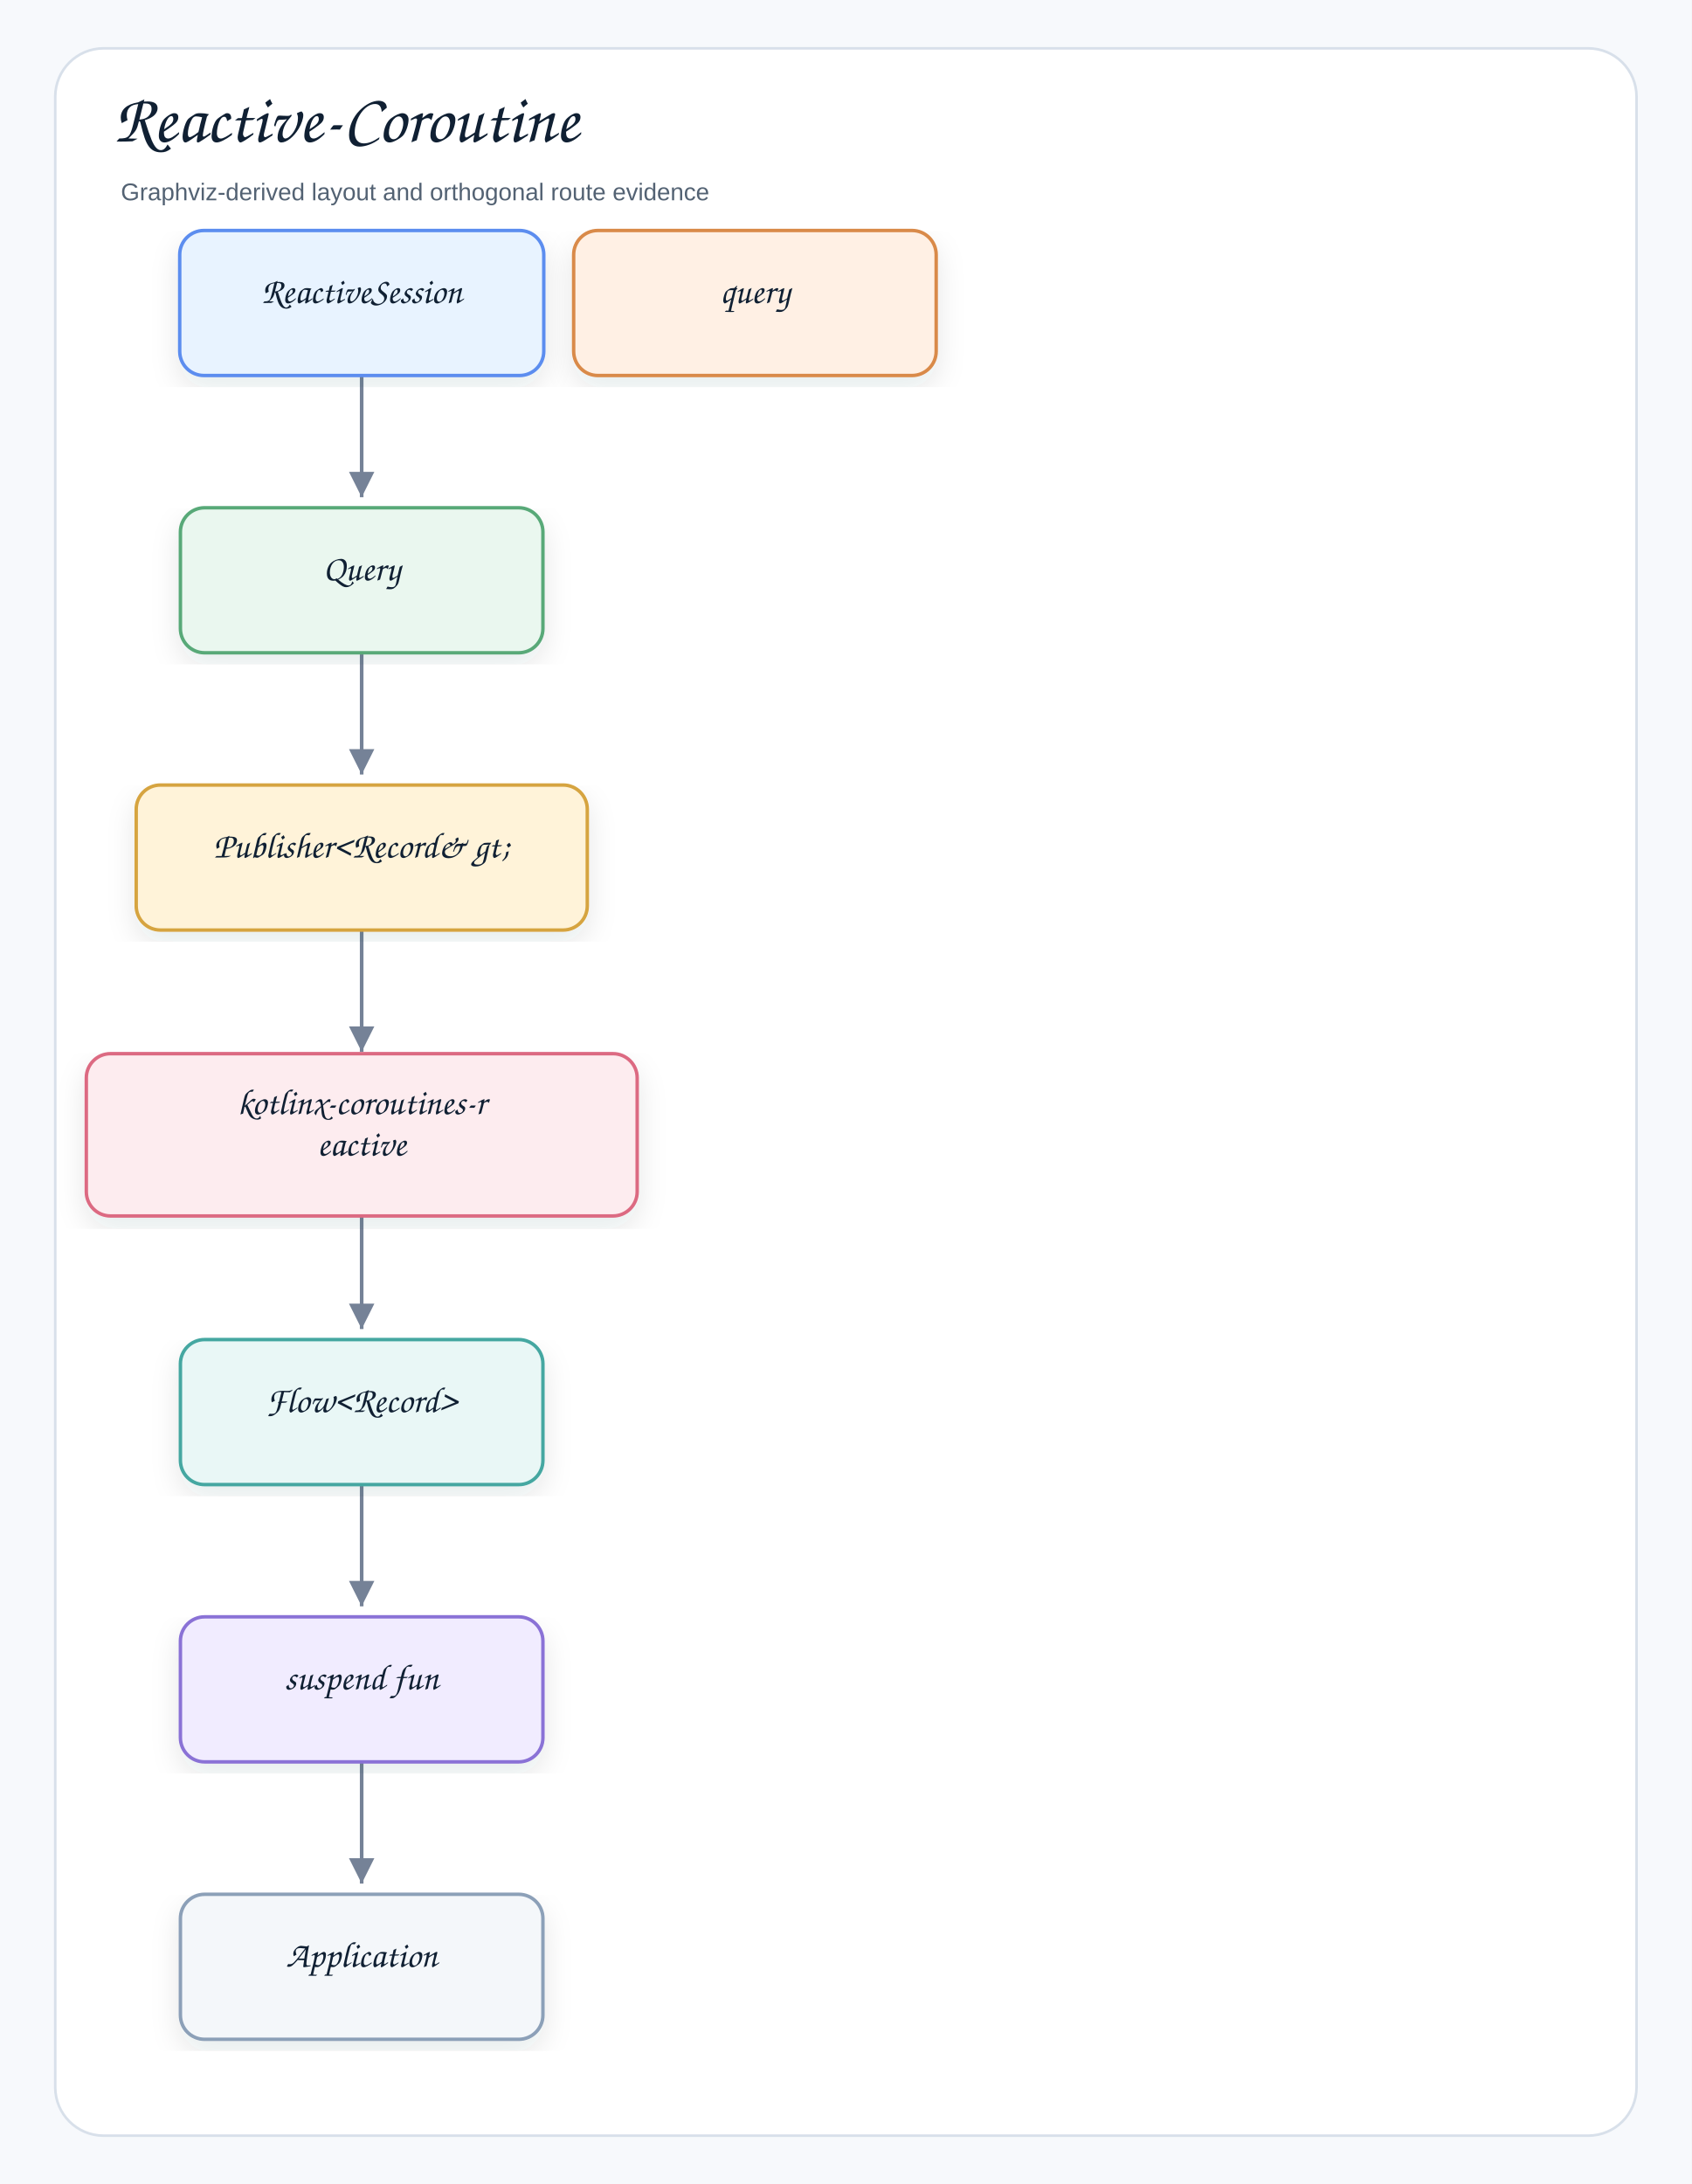
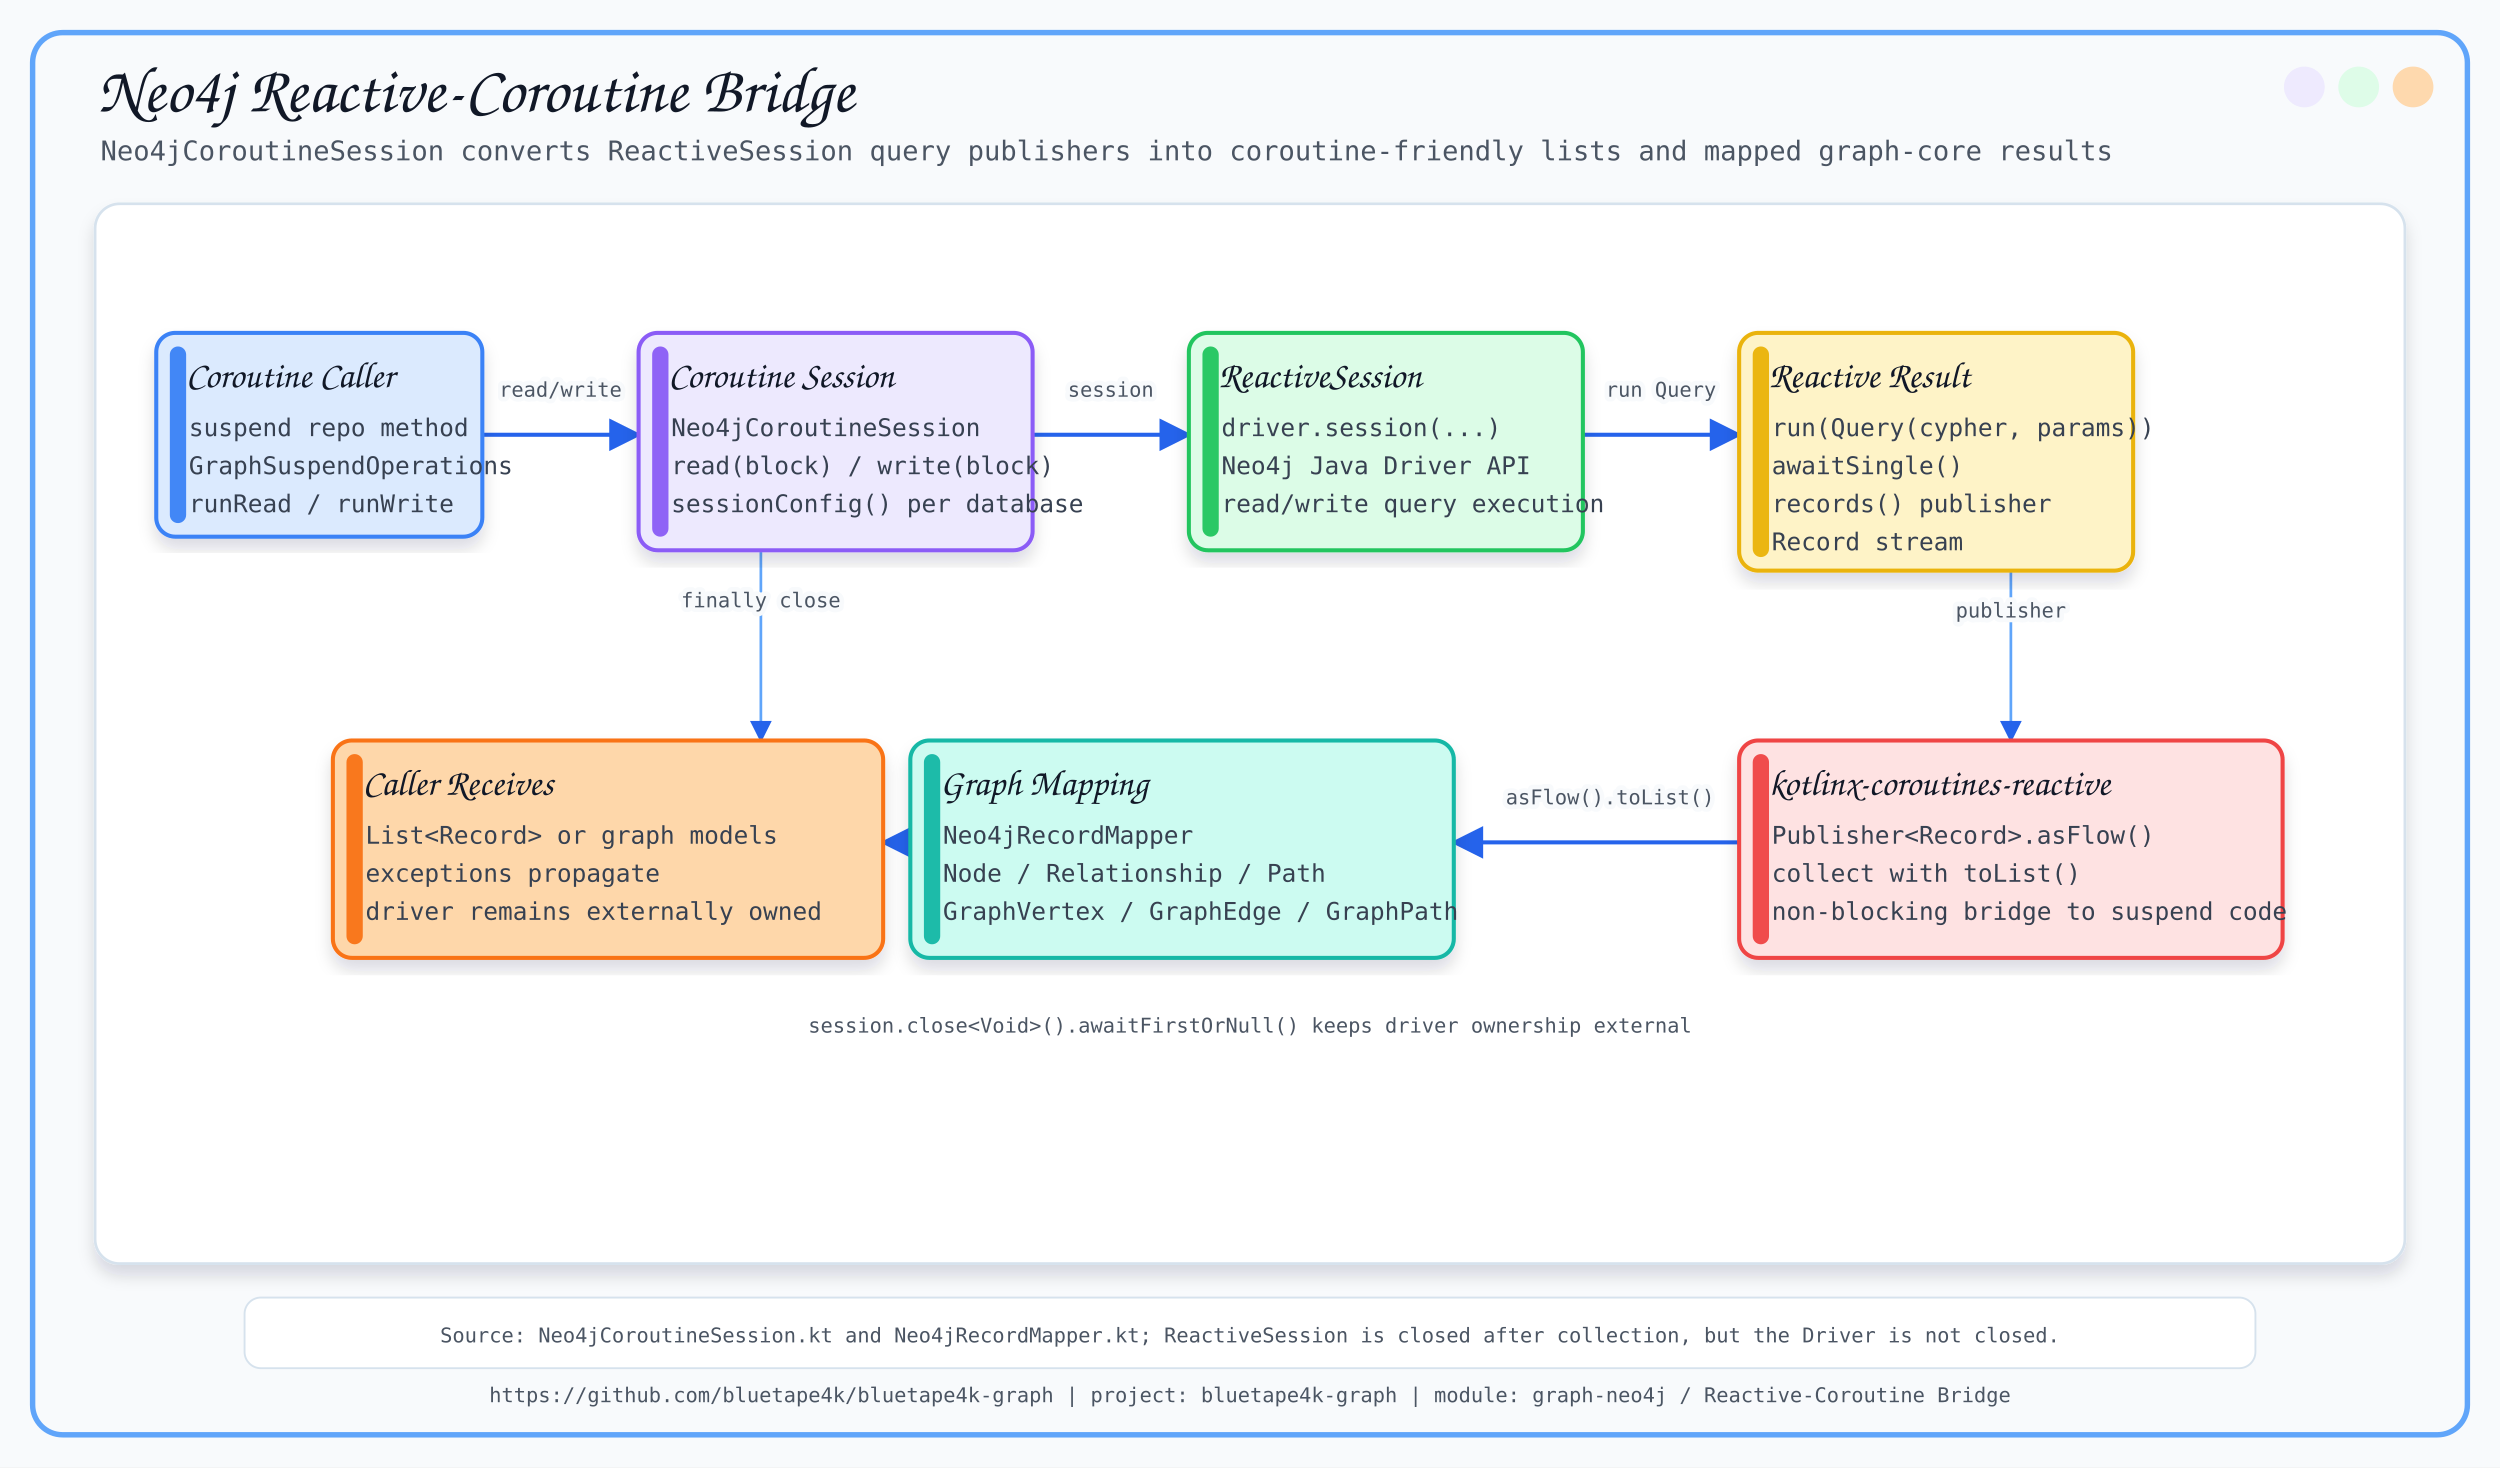
- <svg xmlns="http://www.w3.org/2000/svg" width="980" height="1265" viewBox="0 0 980 1265" role="img" aria-label="Reactive-Coroutine">
+ <svg xmlns="http://www.w3.org/2000/svg" width="1840" height="1080" viewBox="0 0 1840 1080">
  <defs>
-     <filter id="shadow" x="-8%" y="-8%" width="116%" height="116%">
-       <feDropShadow dx="0" dy="7" stdDeviation="8" flood-color="#1f2937" flood-opacity="0.10" />
+     <filter id="softShadow" x="-8%" y="-8%" width="116%" height="116%">
+       <feDropShadow dx="0" dy="8" stdDeviation="6" flood-color="#0F172A" flood-opacity="0.14" />
    </filter>
-     <marker id="arrow" markerWidth="9" markerHeight="9" refX="8" refY="4.5" orient="auto" markerUnits="strokeWidth">
-       <path d="M1,1 L8,4.5 L1,8 Z" fill="#758297" />
+     <marker id="arrow" viewBox="0 0 10 10" refX="9" refY="5" markerWidth="8" markerHeight="8" orient="auto-start-reverse">
+       <path d="M 0 0 L 10 5 L 0 10 z" fill="#2563EB" />
    </marker>
-     <style>
-     .canvas{fill:#f7f9fc}.frame{fill:#fff;stroke:#d8e0ea;stroke-width:1.5}
-     .title{font-family:"Architects Daughter","Comic Sans MS","Comic Sans",cursive;font-size:40px;font-weight:400;fill:#102033}
-     .subtitle{font-family:"Comic Sans MS","Comic Sans","Comic Neue",Arial,sans-serif;font-size:14px;font-weight:400;fill:#536273}
-     .label{font-family:"Architects Daughter","Comic Sans MS","Comic Sans",cursive;font-size:21px;font-weight:400;fill:#102033}
-     .small{font-family:"Comic Sans MS","Comic Sans","Comic Neue",Arial,sans-serif;font-size:12px;font-weight:400;fill:#536273}
-     .strong{font-family:"Comic Sans MS","Comic Sans","Comic Neue",Arial,sans-serif;font-size:13px;font-weight:400;fill:#102033}
-     .card{stroke-width:2.0;filter:url(#shadow)}
-     .line{stroke:#758297;stroke-width:2.1;fill:none;marker-end:url(#arrow)}
-     .dashed{stroke:#758297;stroke-width:2.1;stroke-dasharray:7 6;fill:none;marker-end:url(#arrow)}
-     .lifeline{stroke:#b7c2d1;stroke-width:1.8;stroke-dasharray:9 9}
-   </style>
  </defs>
-   <rect class="canvas" width="980" height="1265" />
-   <rect class="frame" x="32" y="28" width="916" height="1209" rx="28" />
-   <text class="title" x="66" y="82">Reactive-Coroutine</text>
-   <text class="subtitle" x="70" y="116">Graphviz-derived layout and orthogonal route evidence</text>
-   <path class="line" d="M209.5 205.7 L209.5 205.7 L209.5 288.0 L209.5 288.0" />
-   <path class="line" d="M209.5 366.3 L209.5 366.3 L209.5 448.6 L209.5 448.6" />
-   <path class="line" d="M209.5 526.9 L209.5 526.9 L209.5 609.2 L209.5 609.2" />
-   <path class="line" d="M209.5 687.5 L209.5 687.5 L209.5 769.8 L209.5 769.8" />
-   <path class="line" d="M209.5 848.1 L209.5 848.1 L209.5 930.4 L209.5 930.4" />
-   <path class="line" d="M209.5 1008.8 L209.5 1008.8 L209.5 1091.0 L209.5 1091.0" />
-   <g transform="translate(104.1,133.5)">
-     <rect class="card" x="0" y="0" width="210.9" height="84.0" rx="14" fill="#E8F3FF" stroke="#5B8DEF" />
-     <text class="label" x="105.5" y="42.0" text-anchor="middle">ReactiveSession</text>
-   </g>
-   <g transform="translate(104.5,294.1)">
-     <rect class="card" x="0" y="0" width="210.0" height="84.0" rx="14" fill="#EAF7EF" stroke="#58A978" />
-     <text class="label" x="105.0" y="42.0" text-anchor="middle">Query</text>
-   </g>
-   <g transform="translate(78.9,454.7)">
-     <rect class="card" x="0" y="0" width="261.3" height="84.0" rx="14" fill="#FFF3D9" stroke="#D6A441" />
-     <text class="label" x="130.6" y="42.0" text-anchor="middle">Publisher&lt;Record&amp; gt;</text>
-   </g>
-   <g transform="translate(50.0,610.3)">
-     <rect class="card" x="0" y="0" width="319.1" height="94.0" rx="14" fill="#FDECEF" stroke="#DC6B82" />
-     <text class="label" x="159.5" y="35.0" text-anchor="middle">kotlinx-coroutines-r</text>
-     <text class="label" x="159.5" y="59.0" text-anchor="middle">eactive</text>
-   </g>
-   <g transform="translate(104.5,775.9)">
-     <rect class="card" x="0" y="0" width="210.0" height="84.0" rx="14" fill="#E9F7F6" stroke="#45A7A1" />
-     <text class="label" x="105.0" y="42.0" text-anchor="middle">Flow&lt;Record&gt;</text>
-   </g>
-   <g transform="translate(104.5,936.5)">
-     <rect class="card" x="0" y="0" width="210.0" height="84.0" rx="14" fill="#F1ECFF" stroke="#8A72D6" />
-     <text class="label" x="105.0" y="42.0" text-anchor="middle">suspend fun</text>
-   </g>
-   <g transform="translate(104.5,1097.2)">
-     <rect class="card" x="0" y="0" width="210.0" height="84.0" rx="14" fill="#F4F7FA" stroke="#8CA0B8" />
-     <text class="label" x="105.0" y="42.0" text-anchor="middle">Application</text>
-   </g>
-   <g transform="translate(332.3,133.5)">
-     <rect class="card" x="0" y="0" width="210.0" height="84.0" rx="14" fill="#FFF0E4" stroke="#D98A4A" />
-     <text class="label" x="105.0" y="42.0" text-anchor="middle">query</text>
-   </g>
+   <style>
+       .title { font-family: 'Architects Daughter', cursive; font-size: 48px; fill: #111827; }
+       .subtitle { font-family: 'Comic Mono', monospace; font-size: 20px; fill: #4B5563; }
+       .label { font-family: 'Architects Daughter', cursive; font-size: 27px; fill: #111827; }
+       .small { font-family: 'Comic Mono', monospace; font-size: 18px; fill: #374151; }
+       .tiny { font-family: 'Comic Mono', monospace; font-size: 15px; fill: #4B5563; }
+       .card { filter: url(#softShadow); }
+       .line { stroke: #2563EB; stroke-width: 3; fill: none; marker-end: url(#arrow); }
+       .thin { stroke: #60A5FA; stroke-width: 2; fill: none; marker-end: url(#arrow); }
+       .dash { stroke: #64748B; stroke-width: 2; stroke-dasharray: 8 8; fill: none; marker-end: url(#arrow); }
+     </style>
+   <rect x="0" y="0" width="1840" height="1080" fill="#F8FAFC" />
+   <rect x="24" y="24" width="1792" height="1032" rx="22" fill="none" stroke="#60A5FA" stroke-width="4" />
+   <circle cx="1776" cy="64" r="15" fill="#FED7AA" opacity="0.95" />
+   <circle cx="1736" cy="64" r="15" fill="#DCFCE7" opacity="0.95" />
+   <circle cx="1696" cy="64" r="15" fill="#EDE9FE" opacity="0.95" />
+   <text x="72" y="82" class="title">Neo4j Reactive-Coroutine Bridge</text>
+   <text x="74" y="118" class="subtitle">Neo4jCoroutineSession converts ReactiveSession query publishers into coroutine-friendly lists and mapped graph-core results</text>
+   <text x="920.0" y="1032" text-anchor="middle" class="tiny">https://github.com/bluetape4k/bluetape4k-graph | project: bluetape4k-graph | module: graph-neo4j / Reactive-Coroutine Bridge</text>
+   <rect x="70" y="150" width="1700" height="780" rx="18" fill="#FFFFFF" stroke="#D6E2ED" stroke-width="2" filter="url(#softShadow)" />
+   <path d="M 355 320 C 412.5 320, 412.5 320, 470 320" class="line" />
+   <text x="412.5" y="292.0" text-anchor="middle" class="tiny" stroke="#F8FAFC" stroke-width="7" stroke-linejoin="round">read/write</text>
+   <text x="412.5" y="292.0" text-anchor="middle" class="tiny">read/write</text>
+   <path d="M 760 320 C 817.5 320, 817.5 320, 875 320" class="line" />
+   <text x="817.5" y="292.0" text-anchor="middle" class="tiny" stroke="#F8FAFC" stroke-width="7" stroke-linejoin="round">session</text>
+   <text x="817.5" y="292.0" text-anchor="middle" class="tiny">session</text>
+   <path d="M 1165 320 C 1222.5 320, 1222.5 320, 1280 320" class="line" />
+   <text x="1222.5" y="292.0" text-anchor="middle" class="tiny" stroke="#F8FAFC" stroke-width="7" stroke-linejoin="round">run Query</text>
+   <text x="1222.5" y="292.0" text-anchor="middle" class="tiny">run Query</text>
+   <path d="M 1480 420 C 1480.0 420, 1480.0 545, 1480 545" class="thin" />
+   <text x="1480.0" y="454.5" text-anchor="middle" class="tiny" stroke="#F8FAFC" stroke-width="7" stroke-linejoin="round">publisher</text>
+   <text x="1480.0" y="454.5" text-anchor="middle" class="tiny">publisher</text>
+   <path d="M 1300 620 C 1185.0 620, 1185.0 620, 1070 620" class="line" />
+   <text x="1185.0" y="592.0" text-anchor="middle" class="tiny" stroke="#F8FAFC" stroke-width="7" stroke-linejoin="round">asFlow().toList()</text>
+   <text x="1185.0" y="592.0" text-anchor="middle" class="tiny">asFlow().toList()</text>
+   <path d="M 880 620 C 765.0 620, 765.0 620, 650 620" class="line" />
+   <text x="765.0" y="592.0" text-anchor="middle" class="tiny" stroke="#F8FAFC" stroke-width="7" stroke-linejoin="round">map records</text>
+   <text x="765.0" y="592.0" text-anchor="middle" class="tiny">map records</text>
+   <path d="M 560 405 C 560.0 405, 560.0 545, 560 545" class="thin" />
+   <text x="560.0" y="447.0" text-anchor="middle" class="tiny" stroke="#F8FAFC" stroke-width="7" stroke-linejoin="round">finally close</text>
+   <text x="560.0" y="447.0" text-anchor="middle" class="tiny">finally close</text>
+   <text x="920" y="760" text-anchor="middle" class="tiny" stroke="#FFFFFF" stroke-width="7" stroke-linejoin="round">session.close&lt;Void&gt;().awaitFirstOrNull() keeps driver ownership external</text>
+   <text x="920" y="760" text-anchor="middle" class="tiny">session.close&lt;Void&gt;().awaitFirstOrNull() keeps driver ownership external</text>
+   <rect x="115" y="245" width="240" height="150" rx="14" fill="#DBEAFE" stroke="#3B82F6" stroke-width="3" class="card" />
+   <rect x="125" y="255" width="12" height="130" rx="6" fill="#3B82F6" opacity="0.95" />
+   <text x="137" y="285" class="label">Coroutine Caller</text>
+   <text x="139" y="321" class="small">suspend repo method</text>
+   <text x="139" y="349" class="small">GraphSuspendOperations</text>
+   <text x="139" y="377" class="small">runRead / runWrite</text>
+   <rect x="470" y="245" width="290" height="160" rx="14" fill="#EDE9FE" stroke="#8B5CF6" stroke-width="3" class="card" />
+   <rect x="480" y="255" width="12" height="140" rx="6" fill="#8B5CF6" opacity="0.95" />
+   <text x="492" y="285" class="label">Coroutine Session</text>
+   <text x="494" y="321" class="small">Neo4jCoroutineSession</text>
+   <text x="494" y="349" class="small">read(block) / write(block)</text>
+   <text x="494" y="377" class="small">sessionConfig() per database</text>
+   <rect x="875" y="245" width="290" height="160" rx="14" fill="#DCFCE7" stroke="#22C55E" stroke-width="3" class="card" />
+   <rect x="885" y="255" width="12" height="140" rx="6" fill="#22C55E" opacity="0.95" />
+   <text x="897" y="285" class="label">ReactiveSession</text>
+   <text x="899" y="321" class="small">driver.session(...)</text>
+   <text x="899" y="349" class="small">Neo4j Java Driver API</text>
+   <text x="899" y="377" class="small">read/write query execution</text>
+   <rect x="1280" y="245" width="290" height="175" rx="14" fill="#FEF3C7" stroke="#EAB308" stroke-width="3" class="card" />
+   <rect x="1290" y="255" width="12" height="155" rx="6" fill="#EAB308" opacity="0.95" />
+   <text x="1302" y="285" class="label">Reactive Result</text>
+   <text x="1304" y="321" class="small">run(Query(cypher, params))</text>
+   <text x="1304" y="349" class="small">awaitSingle()</text>
+   <text x="1304" y="377" class="small">records() publisher</text>
+   <text x="1304" y="405" class="small">Record stream</text>
+   <rect x="1280" y="545" width="400" height="160" rx="14" fill="#FEE2E2" stroke="#EF4444" stroke-width="3" class="card" />
+   <rect x="1290" y="555" width="12" height="140" rx="6" fill="#EF4444" opacity="0.95" />
+   <text x="1302" y="585" class="label">kotlinx-coroutines-reactive</text>
+   <text x="1304" y="621" class="small">Publisher&lt;Record&gt;.asFlow()</text>
+   <text x="1304" y="649" class="small">collect with toList()</text>
+   <text x="1304" y="677" class="small">non-blocking bridge to suspend code</text>
+   <rect x="670" y="545" width="400" height="160" rx="14" fill="#CCFBF1" stroke="#14B8A6" stroke-width="3" class="card" />
+   <rect x="680" y="555" width="12" height="140" rx="6" fill="#14B8A6" opacity="0.95" />
+   <text x="692" y="585" class="label">Graph Mapping</text>
+   <text x="694" y="621" class="small">Neo4jRecordMapper</text>
+   <text x="694" y="649" class="small">Node / Relationship / Path</text>
+   <text x="694" y="677" class="small">GraphVertex / GraphEdge / GraphPath</text>
+   <rect x="245" y="545" width="405" height="160" rx="14" fill="#FED7AA" stroke="#F97316" stroke-width="3" class="card" />
+   <rect x="255" y="555" width="12" height="140" rx="6" fill="#F97316" opacity="0.95" />
+   <text x="267" y="585" class="label">Caller Receives</text>
+   <text x="269" y="621" class="small">List&lt;Record&gt; or graph models</text>
+   <text x="269" y="649" class="small">exceptions propagate</text>
+   <text x="269" y="677" class="small">driver remains externally owned</text>
+   <rect x="180" y="955" width="1480" height="52" rx="12" fill="#FFFFFF" stroke="#D6E2ED" stroke-width="1.4" />
+   <text x="920" y="988" text-anchor="middle" class="tiny">Source: Neo4jCoroutineSession.kt and Neo4jRecordMapper.kt; ReactiveSession is closed after collection, but the Driver is not closed.</text>
</svg>
